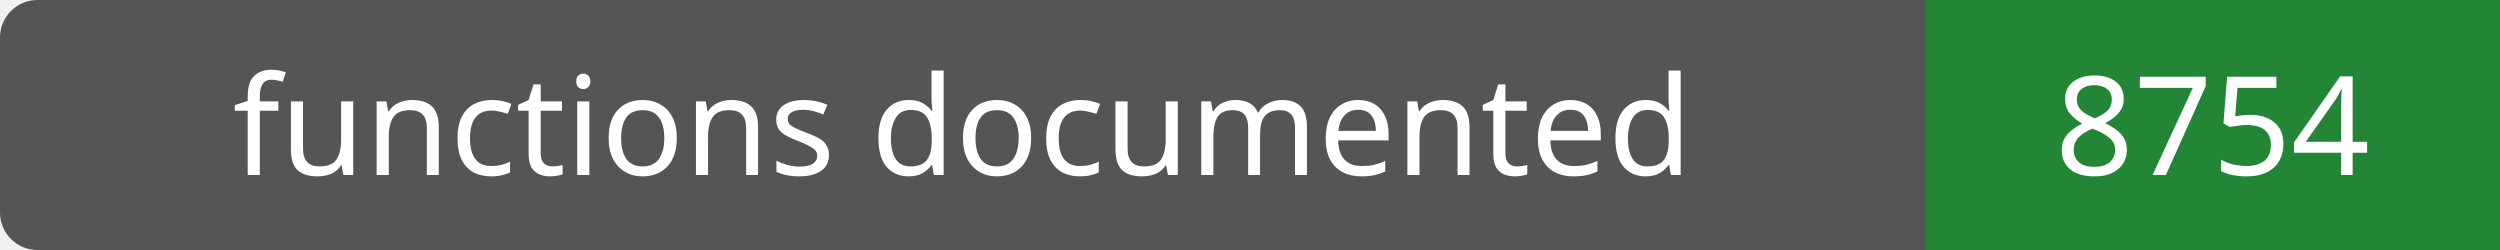
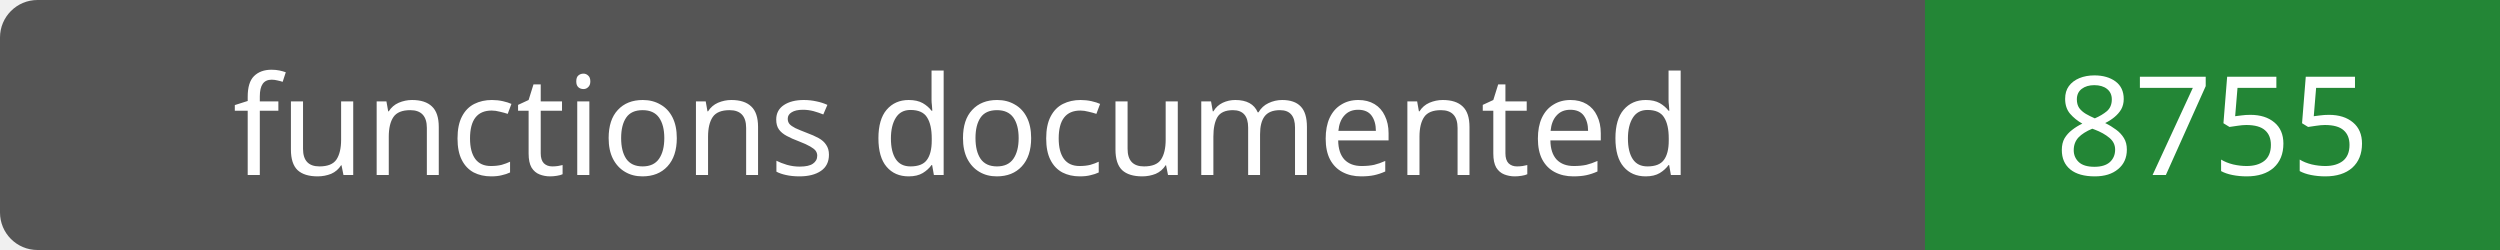
- <svg xmlns="http://www.w3.org/2000/svg" width="200" height="20" role="img" aria-label="functions documented: 8754">
+ <svg xmlns="http://www.w3.org/2000/svg" width="200" height="20" role="img" aria-label="functions documented: 8755">
  <rect width="200" height="20" rx="3" fill="#555" />
  <path fill="#238636" d="M154 0h46v20H154z" />
  <g fill="#fff" text-anchor="middle" font-family="Verdana,sans-serif" font-size="11">
    <text x="77.0" y="14">functions documented</text>
-     <text x="177.0" y="14">8754</text>
+     <text x="177.0" y="14">8755</text>
  </g>
</svg>
